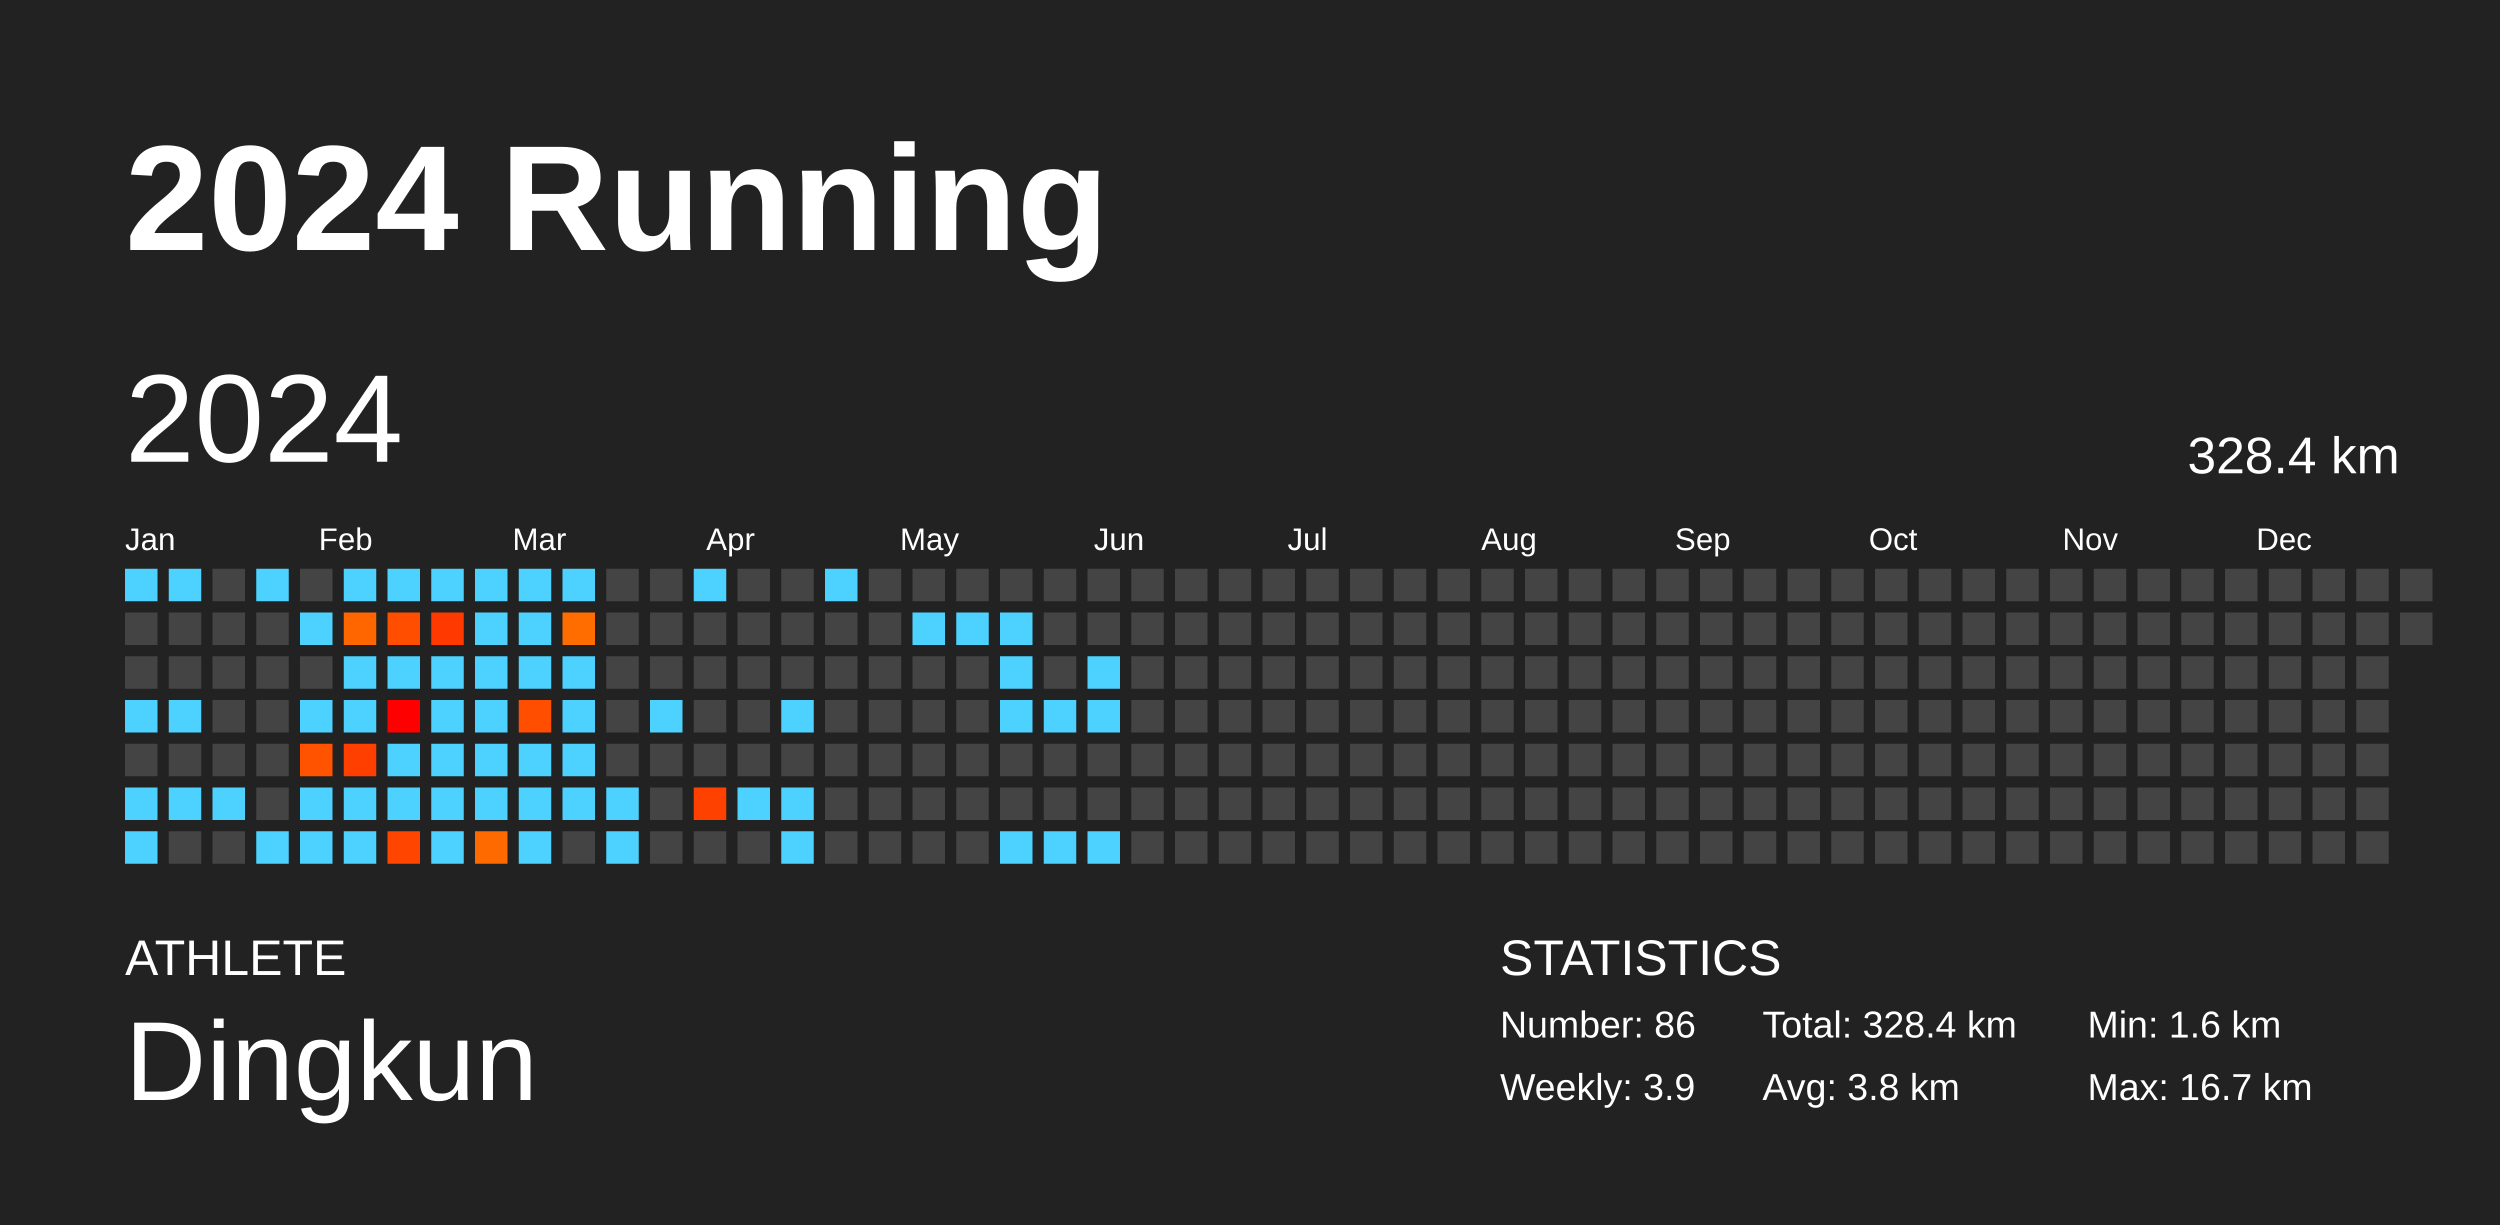
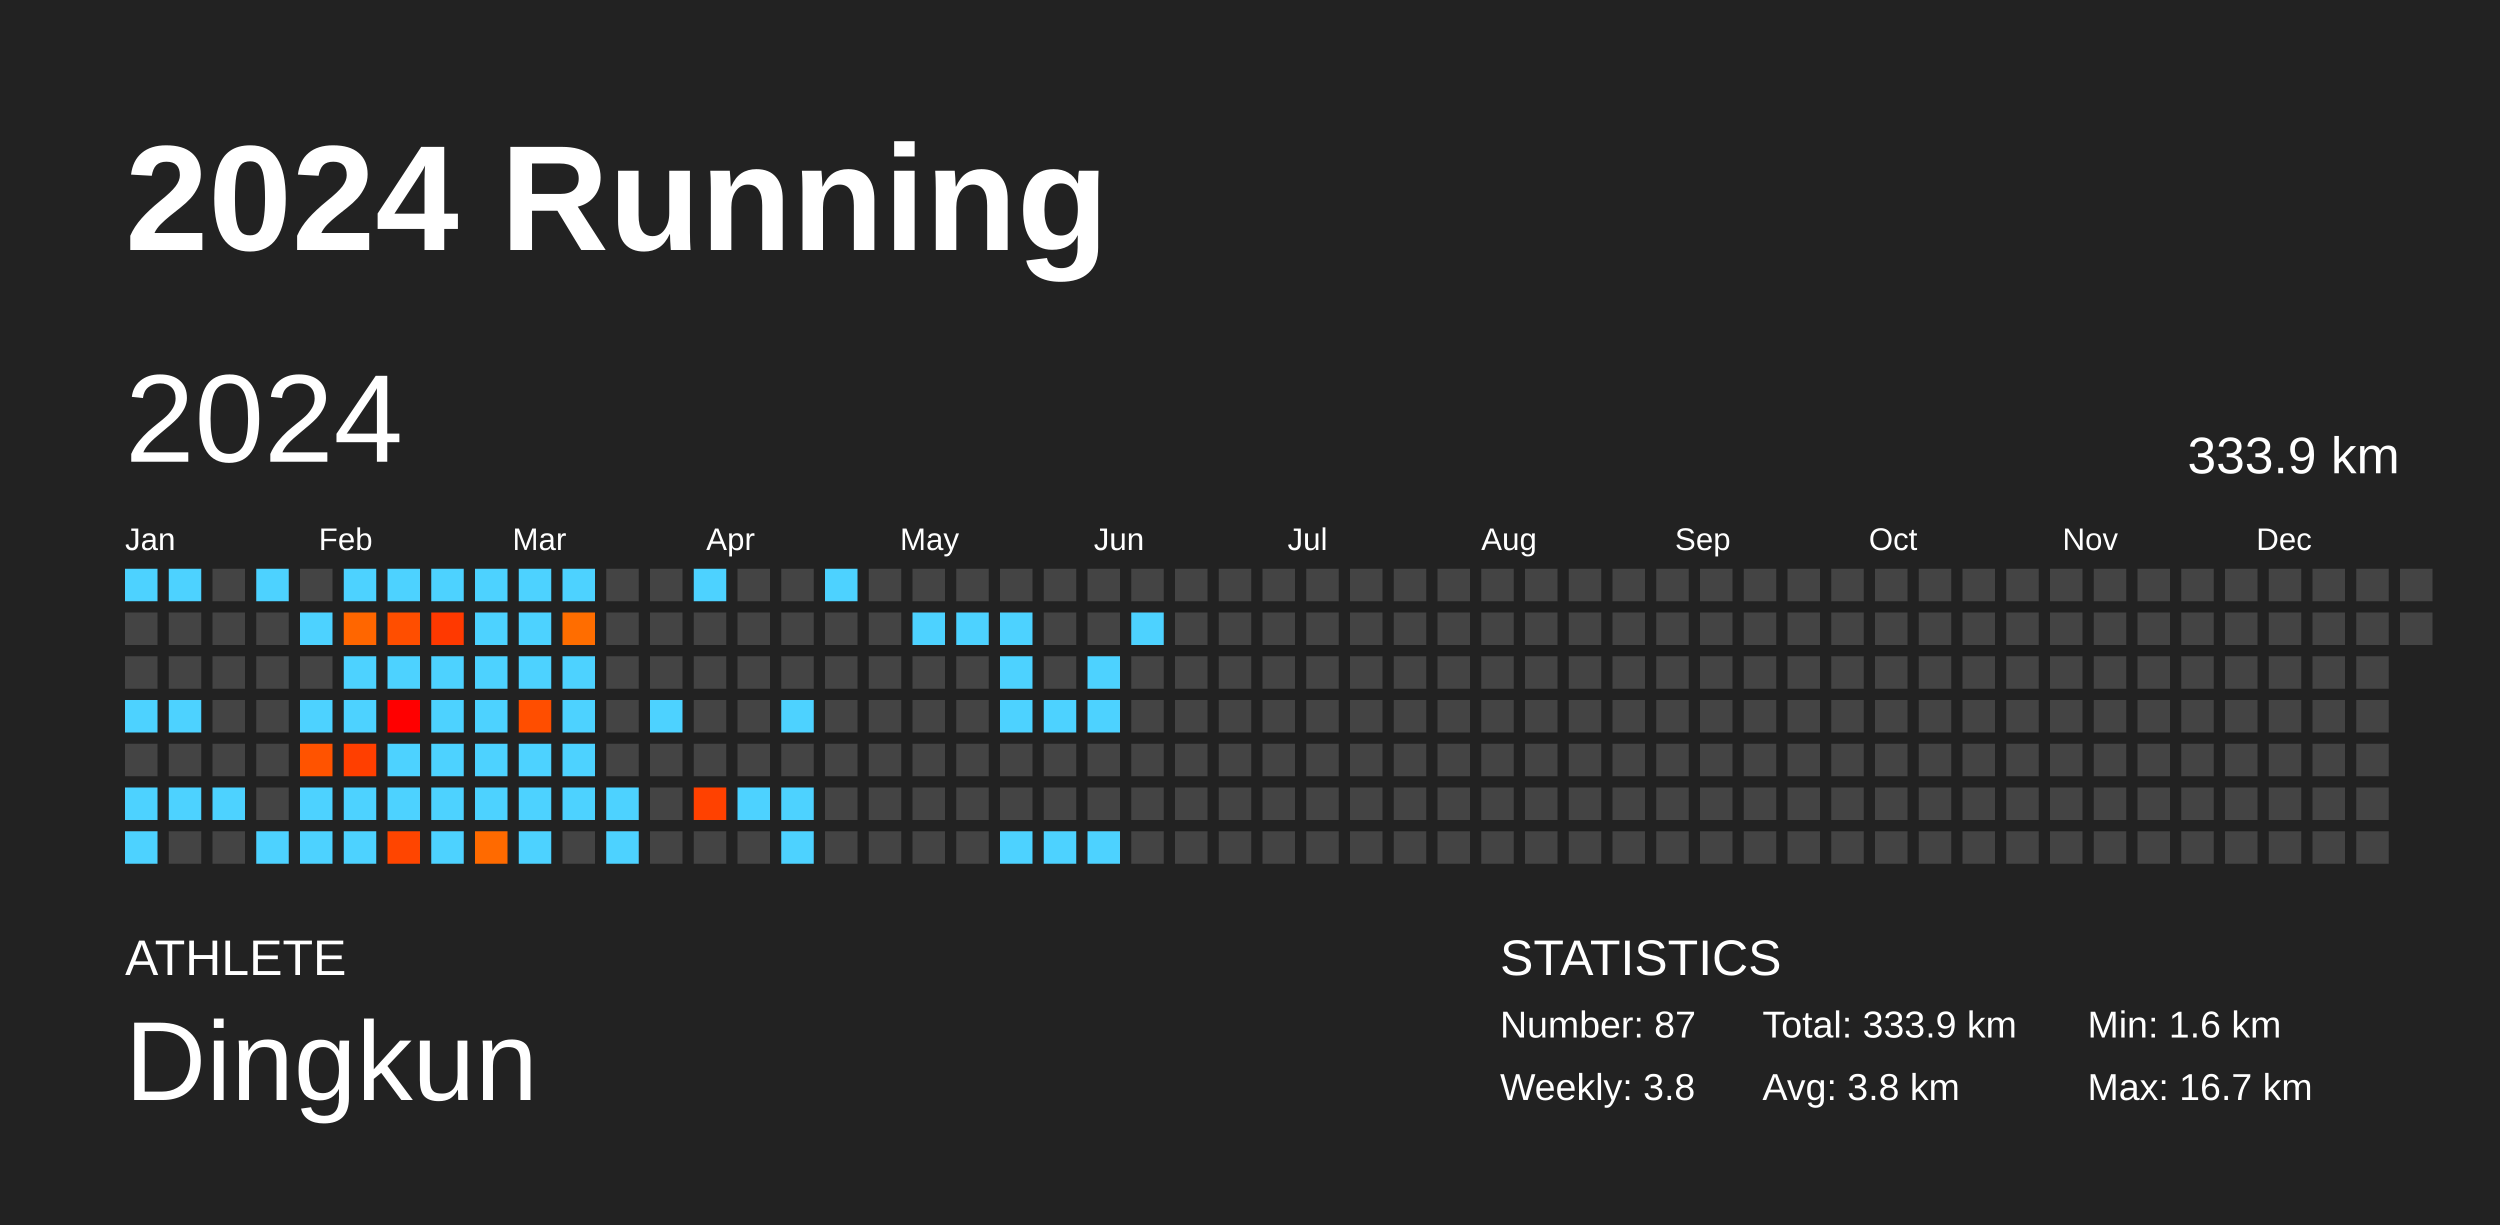
<svg xmlns="http://www.w3.org/2000/svg" baseProfile="full" height="98mm" version="1.1" viewBox="0,0,200,98" width="200mm">
  <defs />
  <rect fill="#222222" height="98" width="200" x="0" y="0" />
  <text fill="#FFFFFF" style="font-size:12px; font-family:Arial; font-weight:bold;" x="10" y="20">2024 Running</text>
  <text fill="#FFFFFF" style="font-size:4px; font-family:Arial" x="10" y="78">ATHLETE</text>
  <text fill="#FFFFFF" style="font-size:9px; font-family:Arial" x="10" y="88">Dingkun</text>
  <text fill="#FFFFFF" style="font-size:4px; font-family:Arial" x="120" y="78">STATISTICS</text>
-   <text fill="#FFFFFF" style="font-size:3px; font-family:Arial" x="120" y="83">Number: 86</text>
-   <text fill="#FFFFFF" style="font-size:3px; font-family:Arial" x="120" y="88">Weekly: 3.9</text>
-   <text fill="#FFFFFF" style="font-size:3px; font-family:Arial" x="141" y="83">Total: 328.4 km</text>
+   <text fill="#FFFFFF" style="font-size:3px; font-family:Arial" x="120" y="83">Number: 87</text>
+   <text fill="#FFFFFF" style="font-size:3px; font-family:Arial" x="120" y="88">Weekly: 3.8</text>
+   <text fill="#FFFFFF" style="font-size:3px; font-family:Arial" x="141" y="83">Total: 333.9 km</text>
  <text fill="#FFFFFF" style="font-size:3px; font-family:Arial" x="141" y="88">Avg: 3.8 km</text>
  <text fill="#FFFFFF" style="font-size:3px; font-family:Arial" x="167" y="83">Min: 1.6 km</text>
  <text fill="#FFFFFF" style="font-size:3px; font-family:Arial" x="167" y="88">Max: 16.7 km</text>
  <text dominant-baseline="hanging" fill="#FFFFFF" style="font-size:10.0px; font-family:Arial;" x="10" y="30">2024</text>
-   <text dominant-baseline="hanging" fill="#FFFFFF" style="font-size:4.125px; font-family:Arial;" x="175" y="35">328.4 km</text>
+   <text dominant-baseline="hanging" fill="#FFFFFF" style="font-size:4.125px; font-family:Arial;" x="175" y="35">333.9 km</text>
  <text fill="#FFFFFF" style="font-size:2.5px; font-family:Arial" x="10.0" y="44">Jan</text>
  <text fill="#FFFFFF" style="font-size:2.5px; font-family:Arial" x="25.5" y="44">Feb</text>
  <text fill="#FFFFFF" style="font-size:2.5px; font-family:Arial" x="41.0" y="44">Mar</text>
  <text fill="#FFFFFF" style="font-size:2.5px; font-family:Arial" x="56.5" y="44">Apr</text>
  <text fill="#FFFFFF" style="font-size:2.5px; font-family:Arial" x="72.0" y="44">May</text>
  <text fill="#FFFFFF" style="font-size:2.5px; font-family:Arial" x="87.5" y="44">Jun</text>
  <text fill="#FFFFFF" style="font-size:2.5px; font-family:Arial" x="103.0" y="44">Jul</text>
  <text fill="#FFFFFF" style="font-size:2.5px; font-family:Arial" x="118.5" y="44">Aug</text>
  <text fill="#FFFFFF" style="font-size:2.5px; font-family:Arial" x="134.0" y="44">Sep</text>
  <text fill="#FFFFFF" style="font-size:2.5px; font-family:Arial" x="149.5" y="44">Oct</text>
  <text fill="#FFFFFF" style="font-size:2.5px; font-family:Arial" x="165.0" y="44">Nov</text>
  <text fill="#FFFFFF" style="font-size:2.5px; font-family:Arial" x="180.5" y="44">Dec</text>
  <rect fill="#4dd2ff" height="2.6" width="2.6" x="10.0" y="45.5" />
  <rect fill="#444444" height="2.6" width="2.6" x="10.0" y="49.0" />
  <rect fill="#444444" height="2.6" width="2.6" x="10.0" y="52.5" />
  <rect fill="#4dd2ff" height="2.6" width="2.6" x="10.0" y="56.0" />
  <rect fill="#444444" height="2.6" width="2.6" x="10.0" y="59.5" />
  <rect fill="#4dd2ff" height="2.6" width="2.6" x="10.0" y="63.0" />
  <rect fill="#4dd2ff" height="2.6" width="2.6" x="10.0" y="66.5" />
  <rect fill="#4dd2ff" height="2.6" width="2.6" x="13.5" y="45.5" />
  <rect fill="#444444" height="2.6" width="2.6" x="13.5" y="49.0" />
  <rect fill="#444444" height="2.6" width="2.6" x="13.5" y="52.5" />
  <rect fill="#4dd2ff" height="2.6" width="2.6" x="13.5" y="56.0" />
  <rect fill="#444444" height="2.6" width="2.6" x="13.5" y="59.5" />
  <rect fill="#4dd2ff" height="2.6" width="2.6" x="13.5" y="63.0" />
  <rect fill="#444444" height="2.6" width="2.6" x="13.5" y="66.5" />
  <rect fill="#444444" height="2.6" width="2.6" x="17.0" y="45.5" />
  <rect fill="#444444" height="2.6" width="2.6" x="17.0" y="49.0" />
  <rect fill="#444444" height="2.6" width="2.6" x="17.0" y="52.5" />
  <rect fill="#444444" height="2.6" width="2.6" x="17.0" y="56.0" />
  <rect fill="#444444" height="2.6" width="2.6" x="17.0" y="59.5" />
  <rect fill="#4dd2ff" height="2.6" width="2.6" x="17.0" y="63.0" />
  <rect fill="#444444" height="2.6" width="2.6" x="17.0" y="66.5" />
  <rect fill="#4dd2ff" height="2.6" width="2.6" x="20.5" y="45.5" />
  <rect fill="#444444" height="2.6" width="2.6" x="20.5" y="49.0" />
  <rect fill="#444444" height="2.6" width="2.6" x="20.5" y="52.5" />
  <rect fill="#444444" height="2.6" width="2.6" x="20.5" y="56.0" />
  <rect fill="#444444" height="2.6" width="2.6" x="20.5" y="59.5" />
  <rect fill="#444444" height="2.6" width="2.6" x="20.5" y="63.0" />
  <rect fill="#4dd2ff" height="2.6" width="2.6" x="20.5" y="66.5" />
  <rect fill="#444444" height="2.6" width="2.6" x="24.0" y="45.5" />
  <rect fill="#4dd2ff" height="2.6" width="2.6" x="24.0" y="49.0" />
  <rect fill="#444444" height="2.6" width="2.6" x="24.0" y="52.5" />
  <rect fill="#4dd2ff" height="2.6" width="2.6" x="24.0" y="56.0" />
  <rect fill="#ff5300" height="2.6" width="2.6" x="24.0" y="59.5" />
  <rect fill="#4dd2ff" height="2.6" width="2.6" x="24.0" y="63.0" />
  <rect fill="#4dd2ff" height="2.6" width="2.6" x="24.0" y="66.5" />
  <rect fill="#4dd2ff" height="2.6" width="2.6" x="27.5" y="45.5" />
  <rect fill="#ff6600" height="2.6" width="2.6" x="27.5" y="49.0" />
  <rect fill="#4dd2ff" height="2.6" width="2.6" x="27.5" y="52.5" />
  <rect fill="#4dd2ff" height="2.6" width="2.6" x="27.5" y="56.0" />
  <rect fill="#ff3f00" height="2.6" width="2.6" x="27.5" y="59.5" />
  <rect fill="#4dd2ff" height="2.6" width="2.6" x="27.5" y="63.0" />
  <rect fill="#4dd2ff" height="2.6" width="2.6" x="27.5" y="66.5" />
  <rect fill="#4dd2ff" height="2.6" width="2.6" x="31.0" y="45.5" />
  <rect fill="#ff4e00" height="2.6" width="2.6" x="31.0" y="49.0" />
  <rect fill="#4dd2ff" height="2.6" width="2.6" x="31.0" y="52.5" />
  <rect fill="#ff0000" height="2.6" width="2.6" x="31.0" y="56.0" />
  <rect fill="#4dd2ff" height="2.6" width="2.6" x="31.0" y="59.5" />
  <rect fill="#4dd2ff" height="2.6" width="2.6" x="31.0" y="63.0" />
  <rect fill="#ff4500" height="2.6" width="2.6" x="31.0" y="66.5" />
  <rect fill="#4dd2ff" height="2.6" width="2.6" x="34.5" y="45.5" />
  <rect fill="#ff3900" height="2.6" width="2.6" x="34.5" y="49.0" />
  <rect fill="#4dd2ff" height="2.6" width="2.6" x="34.5" y="52.5" />
  <rect fill="#4dd2ff" height="2.6" width="2.6" x="34.5" y="56.0" />
  <rect fill="#4dd2ff" height="2.6" width="2.6" x="34.5" y="59.5" />
  <rect fill="#4dd2ff" height="2.6" width="2.6" x="34.5" y="63.0" />
  <rect fill="#4dd2ff" height="2.6" width="2.6" x="34.5" y="66.5" />
  <rect fill="#4dd2ff" height="2.6" width="2.6" x="38.0" y="45.5" />
  <rect fill="#4dd2ff" height="2.6" width="2.6" x="38.0" y="49.0" />
  <rect fill="#4dd2ff" height="2.6" width="2.6" x="38.0" y="52.5" />
  <rect fill="#4dd2ff" height="2.6" width="2.6" x="38.0" y="56.0" />
  <rect fill="#4dd2ff" height="2.6" width="2.6" x="38.0" y="59.5" />
  <rect fill="#4dd2ff" height="2.6" width="2.6" x="38.0" y="63.0" />
  <rect fill="#ff6a00" height="2.6" width="2.6" x="38.0" y="66.5" />
  <rect fill="#4dd2ff" height="2.6" width="2.6" x="41.5" y="45.5" />
  <rect fill="#4dd2ff" height="2.6" width="2.6" x="41.5" y="49.0" />
  <rect fill="#4dd2ff" height="2.6" width="2.6" x="41.5" y="52.5" />
  <rect fill="#ff4e00" height="2.6" width="2.6" x="41.5" y="56.0" />
  <rect fill="#4dd2ff" height="2.6" width="2.6" x="41.5" y="59.5" />
  <rect fill="#4dd2ff" height="2.6" width="2.6" x="41.5" y="63.0" />
  <rect fill="#4dd2ff" height="2.6" width="2.6" x="41.5" y="66.5" />
  <rect fill="#4dd2ff" height="2.6" width="2.6" x="45.0" y="45.5" />
  <rect fill="#ff6d00" height="2.6" width="2.6" x="45.0" y="49.0" />
  <rect fill="#4dd2ff" height="2.6" width="2.6" x="45.0" y="52.5" />
  <rect fill="#4dd2ff" height="2.6" width="2.6" x="45.0" y="56.0" />
  <rect fill="#4dd2ff" height="2.6" width="2.6" x="45.0" y="59.5" />
  <rect fill="#4dd2ff" height="2.6" width="2.6" x="45.0" y="63.0" />
  <rect fill="#444444" height="2.6" width="2.6" x="45.0" y="66.5" />
  <rect fill="#444444" height="2.6" width="2.6" x="48.5" y="45.5" />
  <rect fill="#444444" height="2.6" width="2.6" x="48.5" y="49.0" />
  <rect fill="#444444" height="2.6" width="2.6" x="48.5" y="52.5" />
  <rect fill="#444444" height="2.6" width="2.6" x="48.5" y="56.0" />
  <rect fill="#444444" height="2.6" width="2.6" x="48.5" y="59.5" />
  <rect fill="#4dd2ff" height="2.6" width="2.6" x="48.5" y="63.0" />
  <rect fill="#4dd2ff" height="2.6" width="2.6" x="48.5" y="66.5" />
  <rect fill="#444444" height="2.6" width="2.6" x="52.0" y="45.5" />
  <rect fill="#444444" height="2.6" width="2.6" x="52.0" y="49.0" />
  <rect fill="#444444" height="2.6" width="2.6" x="52.0" y="52.5" />
  <rect fill="#4dd2ff" height="2.6" width="2.6" x="52.0" y="56.0" />
  <rect fill="#444444" height="2.6" width="2.6" x="52.0" y="59.5" />
  <rect fill="#444444" height="2.6" width="2.6" x="52.0" y="63.0" />
  <rect fill="#444444" height="2.6" width="2.6" x="52.0" y="66.5" />
  <rect fill="#4dd2ff" height="2.6" width="2.6" x="55.5" y="45.5" />
  <rect fill="#444444" height="2.6" width="2.6" x="55.5" y="49.0" />
  <rect fill="#444444" height="2.6" width="2.6" x="55.5" y="52.5" />
  <rect fill="#444444" height="2.6" width="2.6" x="55.5" y="56.0" />
  <rect fill="#444444" height="2.6" width="2.6" x="55.5" y="59.5" />
  <rect fill="#ff4100" height="2.6" width="2.6" x="55.5" y="63.0" />
  <rect fill="#444444" height="2.6" width="2.6" x="55.5" y="66.5" />
  <rect fill="#444444" height="2.6" width="2.6" x="59.0" y="45.5" />
  <rect fill="#444444" height="2.6" width="2.6" x="59.0" y="49.0" />
  <rect fill="#444444" height="2.6" width="2.6" x="59.0" y="52.5" />
  <rect fill="#444444" height="2.6" width="2.6" x="59.0" y="56.0" />
  <rect fill="#444444" height="2.6" width="2.6" x="59.0" y="59.5" />
  <rect fill="#4dd2ff" height="2.6" width="2.6" x="59.0" y="63.0" />
  <rect fill="#444444" height="2.6" width="2.6" x="59.0" y="66.5" />
  <rect fill="#444444" height="2.6" width="2.6" x="62.5" y="45.5" />
  <rect fill="#444444" height="2.6" width="2.6" x="62.5" y="49.0" />
  <rect fill="#444444" height="2.6" width="2.6" x="62.5" y="52.5" />
  <rect fill="#4dd2ff" height="2.6" width="2.6" x="62.5" y="56.0" />
  <rect fill="#444444" height="2.6" width="2.6" x="62.5" y="59.5" />
  <rect fill="#4dd2ff" height="2.6" width="2.6" x="62.5" y="63.0" />
  <rect fill="#4dd2ff" height="2.6" width="2.6" x="62.5" y="66.5" />
  <rect fill="#4dd2ff" height="2.6" width="2.6" x="66.0" y="45.5" />
  <rect fill="#444444" height="2.6" width="2.6" x="66.0" y="49.0" />
  <rect fill="#444444" height="2.6" width="2.6" x="66.0" y="52.5" />
  <rect fill="#444444" height="2.6" width="2.6" x="66.0" y="56.0" />
  <rect fill="#444444" height="2.6" width="2.6" x="66.0" y="59.5" />
  <rect fill="#444444" height="2.6" width="2.6" x="66.0" y="63.0" />
  <rect fill="#444444" height="2.6" width="2.6" x="66.0" y="66.5" />
  <rect fill="#444444" height="2.6" width="2.6" x="69.5" y="45.5" />
  <rect fill="#444444" height="2.6" width="2.6" x="69.5" y="49.0" />
  <rect fill="#444444" height="2.6" width="2.6" x="69.5" y="52.5" />
  <rect fill="#444444" height="2.6" width="2.6" x="69.5" y="56.0" />
  <rect fill="#444444" height="2.6" width="2.6" x="69.5" y="59.5" />
  <rect fill="#444444" height="2.6" width="2.6" x="69.5" y="63.0" />
  <rect fill="#444444" height="2.6" width="2.6" x="69.5" y="66.5" />
  <rect fill="#444444" height="2.6" width="2.6" x="73.0" y="45.5" />
  <rect fill="#4dd2ff" height="2.6" width="2.6" x="73.0" y="49.0" />
  <rect fill="#444444" height="2.6" width="2.6" x="73.0" y="52.5" />
  <rect fill="#444444" height="2.6" width="2.6" x="73.0" y="56.0" />
  <rect fill="#444444" height="2.6" width="2.6" x="73.0" y="59.5" />
  <rect fill="#444444" height="2.6" width="2.6" x="73.0" y="63.0" />
  <rect fill="#444444" height="2.6" width="2.6" x="73.0" y="66.5" />
  <rect fill="#444444" height="2.6" width="2.6" x="76.5" y="45.5" />
  <rect fill="#4dd2ff" height="2.6" width="2.6" x="76.5" y="49.0" />
  <rect fill="#444444" height="2.6" width="2.6" x="76.5" y="52.5" />
  <rect fill="#444444" height="2.6" width="2.6" x="76.5" y="56.0" />
  <rect fill="#444444" height="2.6" width="2.6" x="76.5" y="59.5" />
  <rect fill="#444444" height="2.6" width="2.6" x="76.5" y="63.0" />
  <rect fill="#444444" height="2.6" width="2.6" x="76.5" y="66.5" />
  <rect fill="#444444" height="2.6" width="2.6" x="80.0" y="45.5" />
  <rect fill="#4dd2ff" height="2.6" width="2.6" x="80.0" y="49.0" />
  <rect fill="#4dd2ff" height="2.6" width="2.6" x="80.0" y="52.5" />
  <rect fill="#4dd2ff" height="2.6" width="2.6" x="80.0" y="56.0" />
  <rect fill="#444444" height="2.6" width="2.6" x="80.0" y="59.5" />
  <rect fill="#444444" height="2.6" width="2.6" x="80.0" y="63.0" />
  <rect fill="#4dd2ff" height="2.6" width="2.6" x="80.0" y="66.5" />
  <rect fill="#444444" height="2.6" width="2.6" x="83.5" y="45.5" />
  <rect fill="#444444" height="2.6" width="2.6" x="83.5" y="49.0" />
  <rect fill="#444444" height="2.6" width="2.6" x="83.5" y="52.5" />
  <rect fill="#4dd2ff" height="2.6" width="2.6" x="83.5" y="56.0" />
  <rect fill="#444444" height="2.6" width="2.6" x="83.5" y="59.5" />
  <rect fill="#444444" height="2.6" width="2.6" x="83.5" y="63.0" />
  <rect fill="#4dd2ff" height="2.6" width="2.6" x="83.5" y="66.5" />
  <rect fill="#444444" height="2.6" width="2.6" x="87.0" y="45.5" />
  <rect fill="#444444" height="2.6" width="2.6" x="87.0" y="49.0" />
  <rect fill="#4dd2ff" height="2.6" width="2.6" x="87.0" y="52.5" />
  <rect fill="#4dd2ff" height="2.6" width="2.6" x="87.0" y="56.0" />
  <rect fill="#444444" height="2.6" width="2.6" x="87.0" y="59.5" />
  <rect fill="#444444" height="2.6" width="2.6" x="87.0" y="63.0" />
  <rect fill="#4dd2ff" height="2.6" width="2.6" x="87.0" y="66.5" />
  <rect fill="#444444" height="2.6" width="2.6" x="90.5" y="45.5" />
-   <rect fill="#444444" height="2.6" width="2.6" x="90.5" y="49.0" />
+   <rect fill="#4dd2ff" height="2.6" width="2.6" x="90.5" y="49.0" />
  <rect fill="#444444" height="2.6" width="2.6" x="90.5" y="52.5" />
  <rect fill="#444444" height="2.6" width="2.6" x="90.5" y="56.0" />
  <rect fill="#444444" height="2.6" width="2.6" x="90.5" y="59.5" />
  <rect fill="#444444" height="2.6" width="2.6" x="90.5" y="63.0" />
  <rect fill="#444444" height="2.6" width="2.6" x="90.5" y="66.5" />
  <rect fill="#444444" height="2.6" width="2.6" x="94.0" y="45.5" />
  <rect fill="#444444" height="2.6" width="2.6" x="94.0" y="49.0" />
  <rect fill="#444444" height="2.6" width="2.6" x="94.0" y="52.5" />
  <rect fill="#444444" height="2.6" width="2.6" x="94.0" y="56.0" />
  <rect fill="#444444" height="2.6" width="2.6" x="94.0" y="59.5" />
  <rect fill="#444444" height="2.6" width="2.6" x="94.0" y="63.0" />
  <rect fill="#444444" height="2.6" width="2.6" x="94.0" y="66.5" />
  <rect fill="#444444" height="2.6" width="2.6" x="97.5" y="45.5" />
  <rect fill="#444444" height="2.6" width="2.6" x="97.5" y="49.0" />
  <rect fill="#444444" height="2.6" width="2.6" x="97.5" y="52.5" />
  <rect fill="#444444" height="2.6" width="2.6" x="97.5" y="56.0" />
  <rect fill="#444444" height="2.6" width="2.6" x="97.5" y="59.5" />
  <rect fill="#444444" height="2.6" width="2.6" x="97.5" y="63.0" />
  <rect fill="#444444" height="2.6" width="2.6" x="97.5" y="66.5" />
  <rect fill="#444444" height="2.6" width="2.6" x="101.0" y="45.5" />
  <rect fill="#444444" height="2.6" width="2.6" x="101.0" y="49.0" />
  <rect fill="#444444" height="2.6" width="2.6" x="101.0" y="52.5" />
  <rect fill="#444444" height="2.6" width="2.6" x="101.0" y="56.0" />
  <rect fill="#444444" height="2.6" width="2.6" x="101.0" y="59.5" />
  <rect fill="#444444" height="2.6" width="2.6" x="101.0" y="63.0" />
  <rect fill="#444444" height="2.6" width="2.6" x="101.0" y="66.5" />
  <rect fill="#444444" height="2.6" width="2.6" x="104.5" y="45.5" />
  <rect fill="#444444" height="2.6" width="2.6" x="104.5" y="49.0" />
  <rect fill="#444444" height="2.6" width="2.6" x="104.5" y="52.5" />
  <rect fill="#444444" height="2.6" width="2.6" x="104.5" y="56.0" />
  <rect fill="#444444" height="2.6" width="2.6" x="104.5" y="59.5" />
  <rect fill="#444444" height="2.6" width="2.6" x="104.5" y="63.0" />
  <rect fill="#444444" height="2.6" width="2.6" x="104.5" y="66.5" />
  <rect fill="#444444" height="2.6" width="2.6" x="108.0" y="45.5" />
  <rect fill="#444444" height="2.6" width="2.6" x="108.0" y="49.0" />
  <rect fill="#444444" height="2.6" width="2.6" x="108.0" y="52.5" />
  <rect fill="#444444" height="2.6" width="2.6" x="108.0" y="56.0" />
  <rect fill="#444444" height="2.6" width="2.6" x="108.0" y="59.5" />
  <rect fill="#444444" height="2.6" width="2.6" x="108.0" y="63.0" />
  <rect fill="#444444" height="2.6" width="2.6" x="108.0" y="66.5" />
  <rect fill="#444444" height="2.6" width="2.6" x="111.5" y="45.5" />
  <rect fill="#444444" height="2.6" width="2.6" x="111.5" y="49.0" />
  <rect fill="#444444" height="2.6" width="2.6" x="111.5" y="52.5" />
  <rect fill="#444444" height="2.6" width="2.6" x="111.5" y="56.0" />
  <rect fill="#444444" height="2.6" width="2.6" x="111.5" y="59.5" />
  <rect fill="#444444" height="2.6" width="2.6" x="111.5" y="63.0" />
  <rect fill="#444444" height="2.6" width="2.6" x="111.5" y="66.5" />
  <rect fill="#444444" height="2.6" width="2.6" x="115.0" y="45.5" />
  <rect fill="#444444" height="2.6" width="2.6" x="115.0" y="49.0" />
  <rect fill="#444444" height="2.6" width="2.6" x="115.0" y="52.5" />
  <rect fill="#444444" height="2.6" width="2.6" x="115.0" y="56.0" />
  <rect fill="#444444" height="2.6" width="2.6" x="115.0" y="59.5" />
  <rect fill="#444444" height="2.6" width="2.6" x="115.0" y="63.0" />
  <rect fill="#444444" height="2.6" width="2.6" x="115.0" y="66.5" />
  <rect fill="#444444" height="2.6" width="2.6" x="118.5" y="45.5" />
  <rect fill="#444444" height="2.6" width="2.6" x="118.5" y="49.0" />
  <rect fill="#444444" height="2.6" width="2.6" x="118.5" y="52.5" />
  <rect fill="#444444" height="2.6" width="2.6" x="118.5" y="56.0" />
  <rect fill="#444444" height="2.6" width="2.6" x="118.5" y="59.5" />
  <rect fill="#444444" height="2.6" width="2.6" x="118.5" y="63.0" />
  <rect fill="#444444" height="2.6" width="2.6" x="118.5" y="66.5" />
  <rect fill="#444444" height="2.6" width="2.6" x="122.0" y="45.5" />
  <rect fill="#444444" height="2.6" width="2.6" x="122.0" y="49.0" />
  <rect fill="#444444" height="2.6" width="2.6" x="122.0" y="52.5" />
  <rect fill="#444444" height="2.6" width="2.6" x="122.0" y="56.0" />
  <rect fill="#444444" height="2.6" width="2.6" x="122.0" y="59.5" />
  <rect fill="#444444" height="2.6" width="2.6" x="122.0" y="63.0" />
  <rect fill="#444444" height="2.6" width="2.6" x="122.0" y="66.5" />
  <rect fill="#444444" height="2.6" width="2.6" x="125.5" y="45.5" />
  <rect fill="#444444" height="2.6" width="2.6" x="125.5" y="49.0" />
  <rect fill="#444444" height="2.6" width="2.6" x="125.5" y="52.5" />
  <rect fill="#444444" height="2.6" width="2.6" x="125.5" y="56.0" />
  <rect fill="#444444" height="2.6" width="2.6" x="125.5" y="59.5" />
  <rect fill="#444444" height="2.6" width="2.6" x="125.5" y="63.0" />
  <rect fill="#444444" height="2.6" width="2.6" x="125.5" y="66.5" />
  <rect fill="#444444" height="2.6" width="2.6" x="129.0" y="45.5" />
  <rect fill="#444444" height="2.6" width="2.6" x="129.0" y="49.0" />
  <rect fill="#444444" height="2.6" width="2.6" x="129.0" y="52.5" />
  <rect fill="#444444" height="2.6" width="2.6" x="129.0" y="56.0" />
  <rect fill="#444444" height="2.6" width="2.6" x="129.0" y="59.5" />
  <rect fill="#444444" height="2.6" width="2.6" x="129.0" y="63.0" />
  <rect fill="#444444" height="2.6" width="2.6" x="129.0" y="66.5" />
  <rect fill="#444444" height="2.6" width="2.6" x="132.5" y="45.5" />
  <rect fill="#444444" height="2.6" width="2.6" x="132.5" y="49.0" />
  <rect fill="#444444" height="2.6" width="2.6" x="132.5" y="52.5" />
  <rect fill="#444444" height="2.6" width="2.6" x="132.5" y="56.0" />
  <rect fill="#444444" height="2.6" width="2.6" x="132.5" y="59.5" />
  <rect fill="#444444" height="2.6" width="2.6" x="132.5" y="63.0" />
  <rect fill="#444444" height="2.6" width="2.6" x="132.5" y="66.5" />
  <rect fill="#444444" height="2.6" width="2.6" x="136.0" y="45.5" />
  <rect fill="#444444" height="2.6" width="2.6" x="136.0" y="49.0" />
  <rect fill="#444444" height="2.6" width="2.6" x="136.0" y="52.5" />
  <rect fill="#444444" height="2.6" width="2.6" x="136.0" y="56.0" />
  <rect fill="#444444" height="2.6" width="2.6" x="136.0" y="59.5" />
  <rect fill="#444444" height="2.6" width="2.6" x="136.0" y="63.0" />
  <rect fill="#444444" height="2.6" width="2.6" x="136.0" y="66.5" />
  <rect fill="#444444" height="2.6" width="2.6" x="139.5" y="45.5" />
  <rect fill="#444444" height="2.6" width="2.6" x="139.5" y="49.0" />
  <rect fill="#444444" height="2.6" width="2.6" x="139.5" y="52.5" />
  <rect fill="#444444" height="2.6" width="2.6" x="139.5" y="56.0" />
  <rect fill="#444444" height="2.6" width="2.6" x="139.5" y="59.5" />
  <rect fill="#444444" height="2.6" width="2.6" x="139.5" y="63.0" />
  <rect fill="#444444" height="2.6" width="2.6" x="139.5" y="66.5" />
  <rect fill="#444444" height="2.6" width="2.6" x="143.0" y="45.5" />
  <rect fill="#444444" height="2.6" width="2.6" x="143.0" y="49.0" />
  <rect fill="#444444" height="2.6" width="2.6" x="143.0" y="52.5" />
  <rect fill="#444444" height="2.6" width="2.6" x="143.0" y="56.0" />
  <rect fill="#444444" height="2.6" width="2.6" x="143.0" y="59.5" />
  <rect fill="#444444" height="2.6" width="2.6" x="143.0" y="63.0" />
  <rect fill="#444444" height="2.6" width="2.6" x="143.0" y="66.5" />
  <rect fill="#444444" height="2.6" width="2.6" x="146.5" y="45.5" />
  <rect fill="#444444" height="2.6" width="2.6" x="146.5" y="49.0" />
  <rect fill="#444444" height="2.6" width="2.6" x="146.5" y="52.5" />
  <rect fill="#444444" height="2.6" width="2.6" x="146.5" y="56.0" />
  <rect fill="#444444" height="2.6" width="2.6" x="146.5" y="59.5" />
  <rect fill="#444444" height="2.6" width="2.6" x="146.5" y="63.0" />
  <rect fill="#444444" height="2.6" width="2.6" x="146.5" y="66.5" />
  <rect fill="#444444" height="2.6" width="2.6" x="150.0" y="45.5" />
  <rect fill="#444444" height="2.6" width="2.6" x="150.0" y="49.0" />
  <rect fill="#444444" height="2.6" width="2.6" x="150.0" y="52.5" />
  <rect fill="#444444" height="2.6" width="2.6" x="150.0" y="56.0" />
  <rect fill="#444444" height="2.6" width="2.6" x="150.0" y="59.5" />
  <rect fill="#444444" height="2.6" width="2.6" x="150.0" y="63.0" />
  <rect fill="#444444" height="2.6" width="2.6" x="150.0" y="66.5" />
  <rect fill="#444444" height="2.6" width="2.6" x="153.5" y="45.5" />
  <rect fill="#444444" height="2.6" width="2.6" x="153.5" y="49.0" />
  <rect fill="#444444" height="2.6" width="2.6" x="153.5" y="52.5" />
  <rect fill="#444444" height="2.6" width="2.6" x="153.5" y="56.0" />
  <rect fill="#444444" height="2.6" width="2.6" x="153.5" y="59.5" />
  <rect fill="#444444" height="2.6" width="2.6" x="153.5" y="63.0" />
  <rect fill="#444444" height="2.6" width="2.6" x="153.5" y="66.5" />
  <rect fill="#444444" height="2.6" width="2.6" x="157.0" y="45.5" />
  <rect fill="#444444" height="2.6" width="2.6" x="157.0" y="49.0" />
  <rect fill="#444444" height="2.6" width="2.6" x="157.0" y="52.5" />
  <rect fill="#444444" height="2.6" width="2.6" x="157.0" y="56.0" />
  <rect fill="#444444" height="2.6" width="2.6" x="157.0" y="59.5" />
  <rect fill="#444444" height="2.6" width="2.6" x="157.0" y="63.0" />
  <rect fill="#444444" height="2.6" width="2.6" x="157.0" y="66.5" />
  <rect fill="#444444" height="2.6" width="2.6" x="160.5" y="45.5" />
  <rect fill="#444444" height="2.6" width="2.6" x="160.5" y="49.0" />
  <rect fill="#444444" height="2.6" width="2.6" x="160.5" y="52.5" />
  <rect fill="#444444" height="2.6" width="2.6" x="160.5" y="56.0" />
  <rect fill="#444444" height="2.6" width="2.6" x="160.5" y="59.5" />
  <rect fill="#444444" height="2.6" width="2.6" x="160.5" y="63.0" />
  <rect fill="#444444" height="2.6" width="2.6" x="160.5" y="66.5" />
  <rect fill="#444444" height="2.6" width="2.6" x="164.0" y="45.5" />
  <rect fill="#444444" height="2.6" width="2.6" x="164.0" y="49.0" />
  <rect fill="#444444" height="2.6" width="2.6" x="164.0" y="52.5" />
  <rect fill="#444444" height="2.6" width="2.6" x="164.0" y="56.0" />
  <rect fill="#444444" height="2.6" width="2.6" x="164.0" y="59.5" />
  <rect fill="#444444" height="2.6" width="2.6" x="164.0" y="63.0" />
  <rect fill="#444444" height="2.6" width="2.6" x="164.0" y="66.5" />
  <rect fill="#444444" height="2.6" width="2.6" x="167.5" y="45.5" />
  <rect fill="#444444" height="2.6" width="2.6" x="167.5" y="49.0" />
  <rect fill="#444444" height="2.6" width="2.6" x="167.5" y="52.5" />
  <rect fill="#444444" height="2.6" width="2.6" x="167.5" y="56.0" />
  <rect fill="#444444" height="2.6" width="2.6" x="167.5" y="59.5" />
  <rect fill="#444444" height="2.6" width="2.6" x="167.5" y="63.0" />
  <rect fill="#444444" height="2.6" width="2.6" x="167.5" y="66.5" />
  <rect fill="#444444" height="2.6" width="2.6" x="171.0" y="45.5" />
  <rect fill="#444444" height="2.6" width="2.6" x="171.0" y="49.0" />
  <rect fill="#444444" height="2.6" width="2.6" x="171.0" y="52.5" />
  <rect fill="#444444" height="2.6" width="2.6" x="171.0" y="56.0" />
  <rect fill="#444444" height="2.6" width="2.6" x="171.0" y="59.5" />
  <rect fill="#444444" height="2.6" width="2.6" x="171.0" y="63.0" />
  <rect fill="#444444" height="2.6" width="2.6" x="171.0" y="66.5" />
  <rect fill="#444444" height="2.6" width="2.6" x="174.5" y="45.5" />
  <rect fill="#444444" height="2.6" width="2.6" x="174.5" y="49.0" />
  <rect fill="#444444" height="2.6" width="2.6" x="174.5" y="52.5" />
  <rect fill="#444444" height="2.6" width="2.6" x="174.5" y="56.0" />
  <rect fill="#444444" height="2.6" width="2.6" x="174.5" y="59.5" />
  <rect fill="#444444" height="2.6" width="2.6" x="174.5" y="63.0" />
  <rect fill="#444444" height="2.6" width="2.6" x="174.5" y="66.5" />
  <rect fill="#444444" height="2.6" width="2.6" x="178.0" y="45.5" />
  <rect fill="#444444" height="2.6" width="2.6" x="178.0" y="49.0" />
  <rect fill="#444444" height="2.6" width="2.6" x="178.0" y="52.5" />
  <rect fill="#444444" height="2.6" width="2.6" x="178.0" y="56.0" />
  <rect fill="#444444" height="2.6" width="2.6" x="178.0" y="59.5" />
  <rect fill="#444444" height="2.6" width="2.6" x="178.0" y="63.0" />
  <rect fill="#444444" height="2.6" width="2.6" x="178.0" y="66.5" />
  <rect fill="#444444" height="2.6" width="2.6" x="181.5" y="45.5" />
  <rect fill="#444444" height="2.6" width="2.6" x="181.5" y="49.0" />
  <rect fill="#444444" height="2.6" width="2.6" x="181.5" y="52.5" />
  <rect fill="#444444" height="2.6" width="2.6" x="181.5" y="56.0" />
  <rect fill="#444444" height="2.6" width="2.6" x="181.5" y="59.5" />
  <rect fill="#444444" height="2.6" width="2.6" x="181.5" y="63.0" />
  <rect fill="#444444" height="2.6" width="2.6" x="181.5" y="66.5" />
  <rect fill="#444444" height="2.6" width="2.6" x="185.0" y="45.5" />
  <rect fill="#444444" height="2.6" width="2.6" x="185.0" y="49.0" />
  <rect fill="#444444" height="2.6" width="2.6" x="185.0" y="52.5" />
  <rect fill="#444444" height="2.6" width="2.6" x="185.0" y="56.0" />
  <rect fill="#444444" height="2.6" width="2.6" x="185.0" y="59.5" />
  <rect fill="#444444" height="2.6" width="2.6" x="185.0" y="63.0" />
  <rect fill="#444444" height="2.6" width="2.6" x="185.0" y="66.5" />
  <rect fill="#444444" height="2.6" width="2.6" x="188.5" y="45.5" />
  <rect fill="#444444" height="2.6" width="2.6" x="188.5" y="49.0" />
  <rect fill="#444444" height="2.6" width="2.6" x="188.5" y="52.5" />
  <rect fill="#444444" height="2.6" width="2.6" x="188.5" y="56.0" />
  <rect fill="#444444" height="2.6" width="2.6" x="188.5" y="59.5" />
  <rect fill="#444444" height="2.6" width="2.6" x="188.5" y="63.0" />
  <rect fill="#444444" height="2.6" width="2.6" x="188.5" y="66.5" />
  <rect fill="#444444" height="2.6" width="2.6" x="192.0" y="45.5" />
  <rect fill="#444444" height="2.6" width="2.6" x="192.0" y="49.0" />
</svg>
